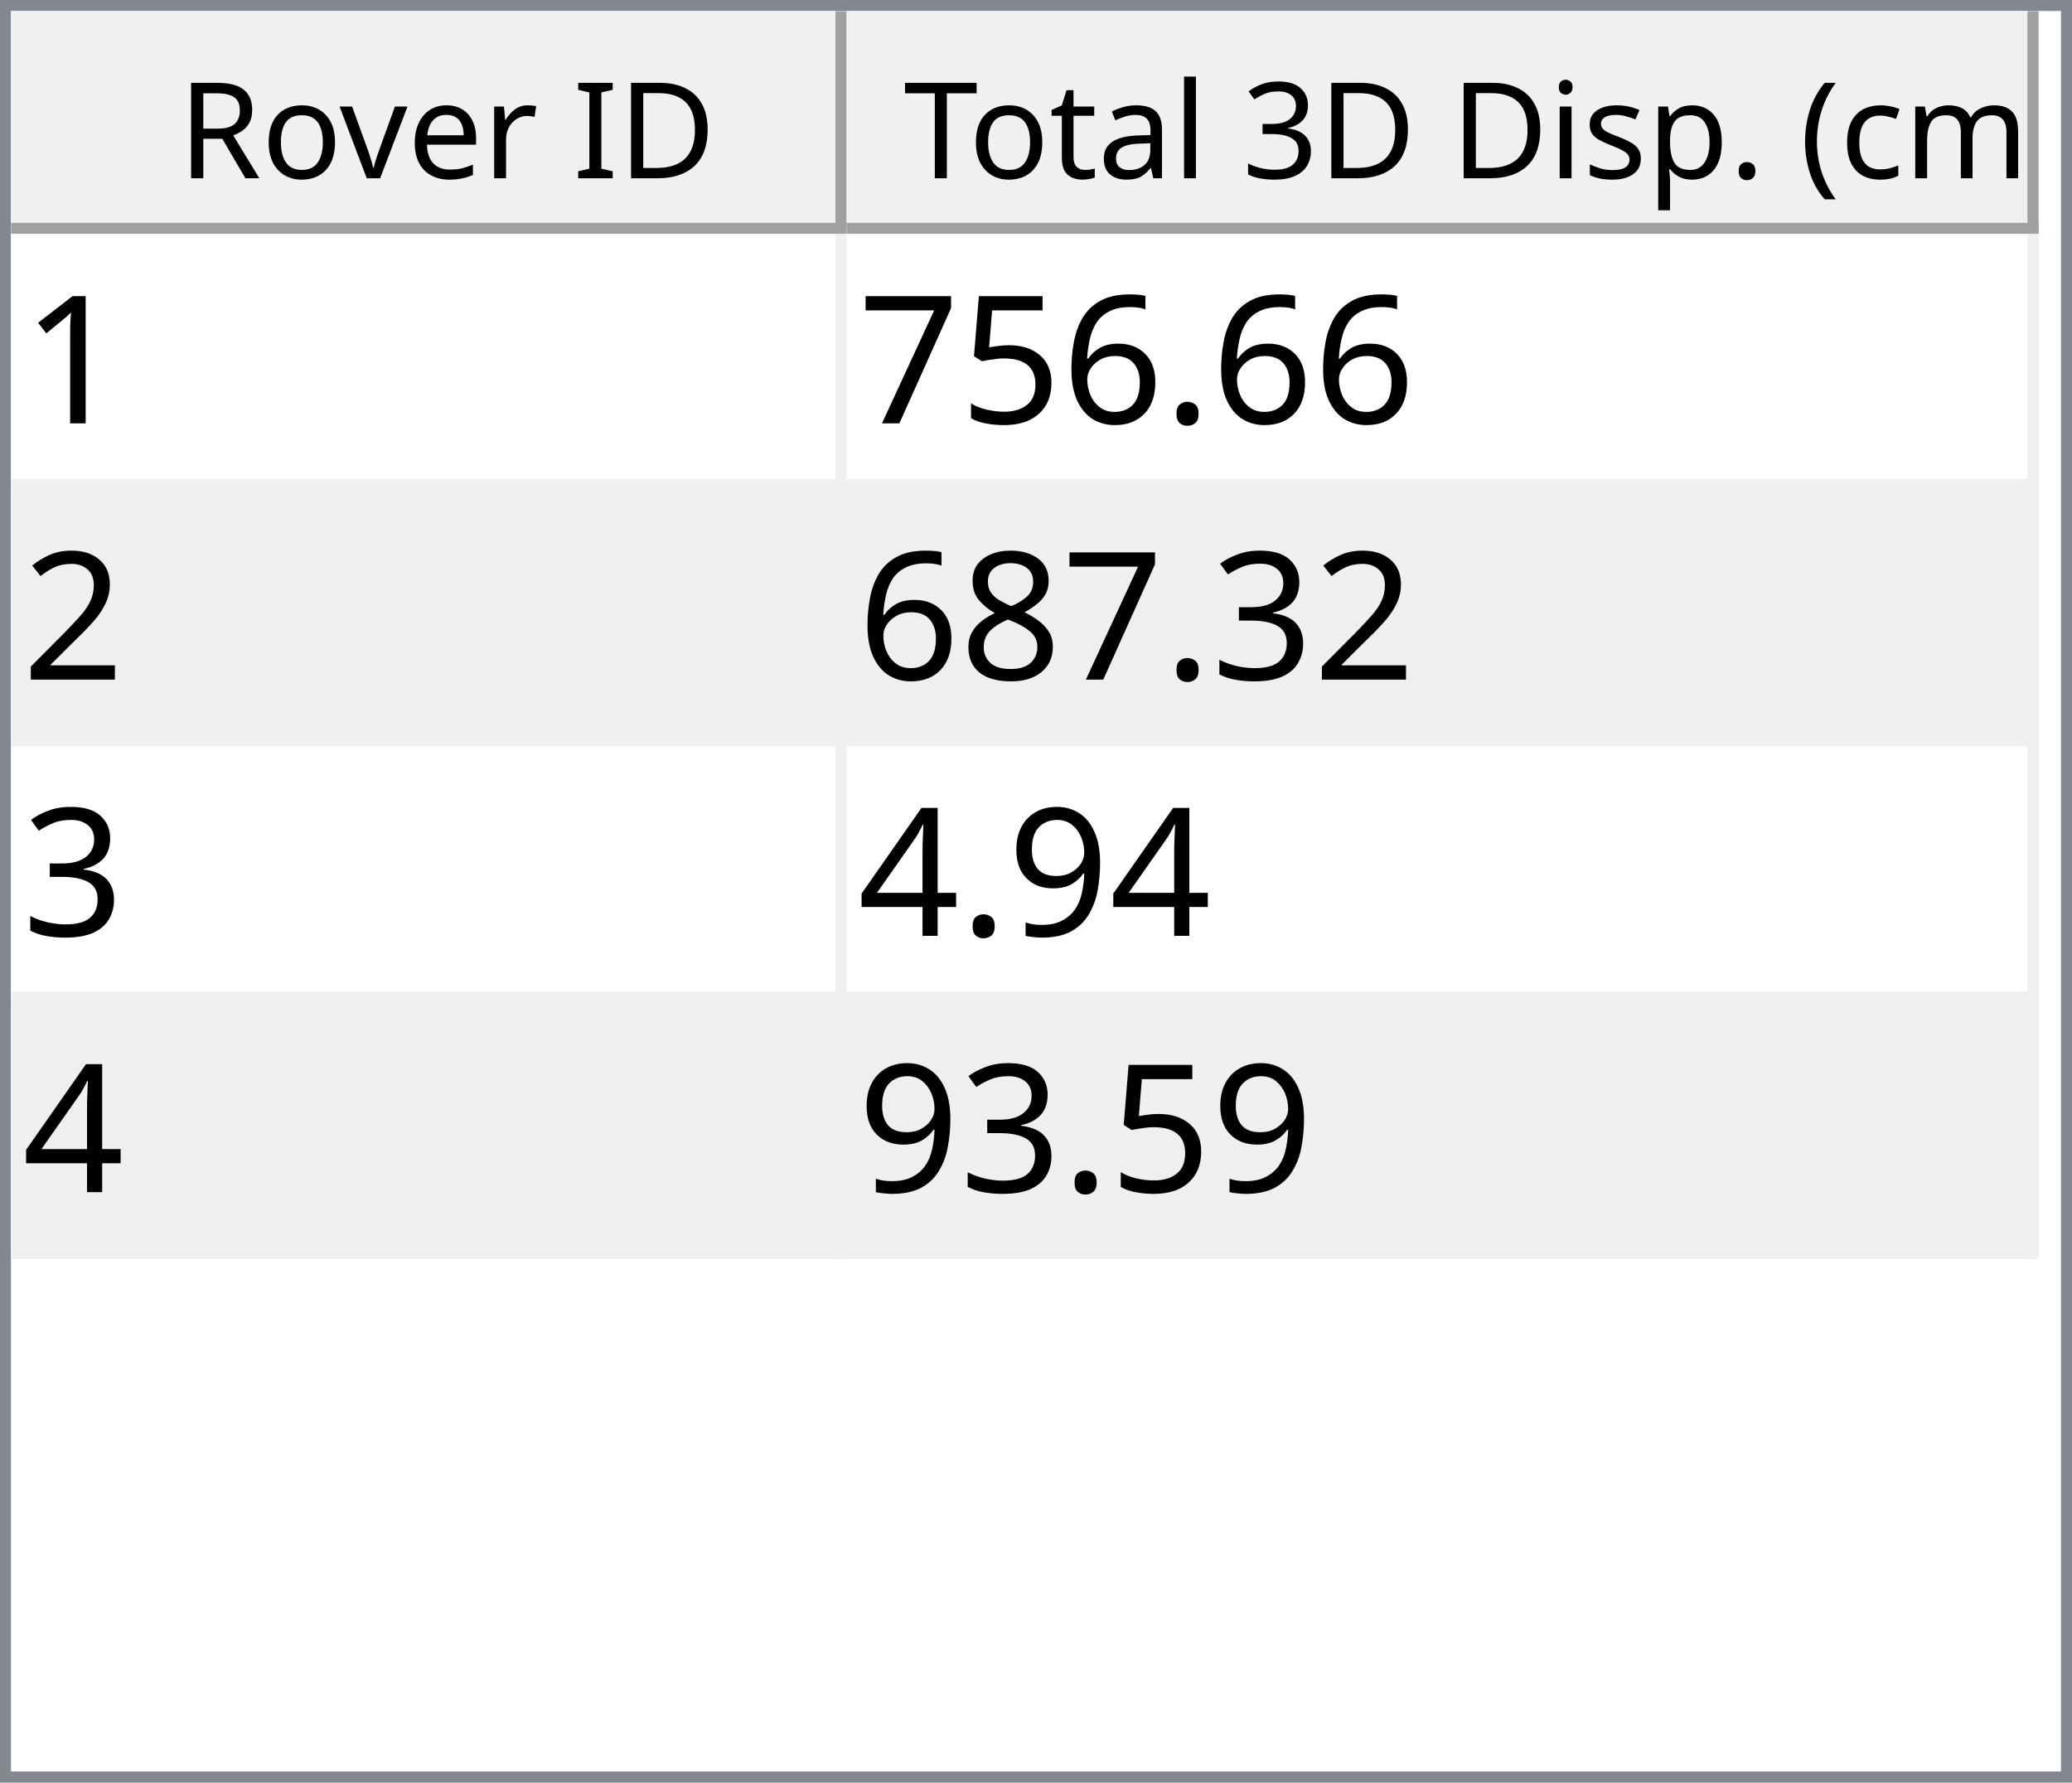
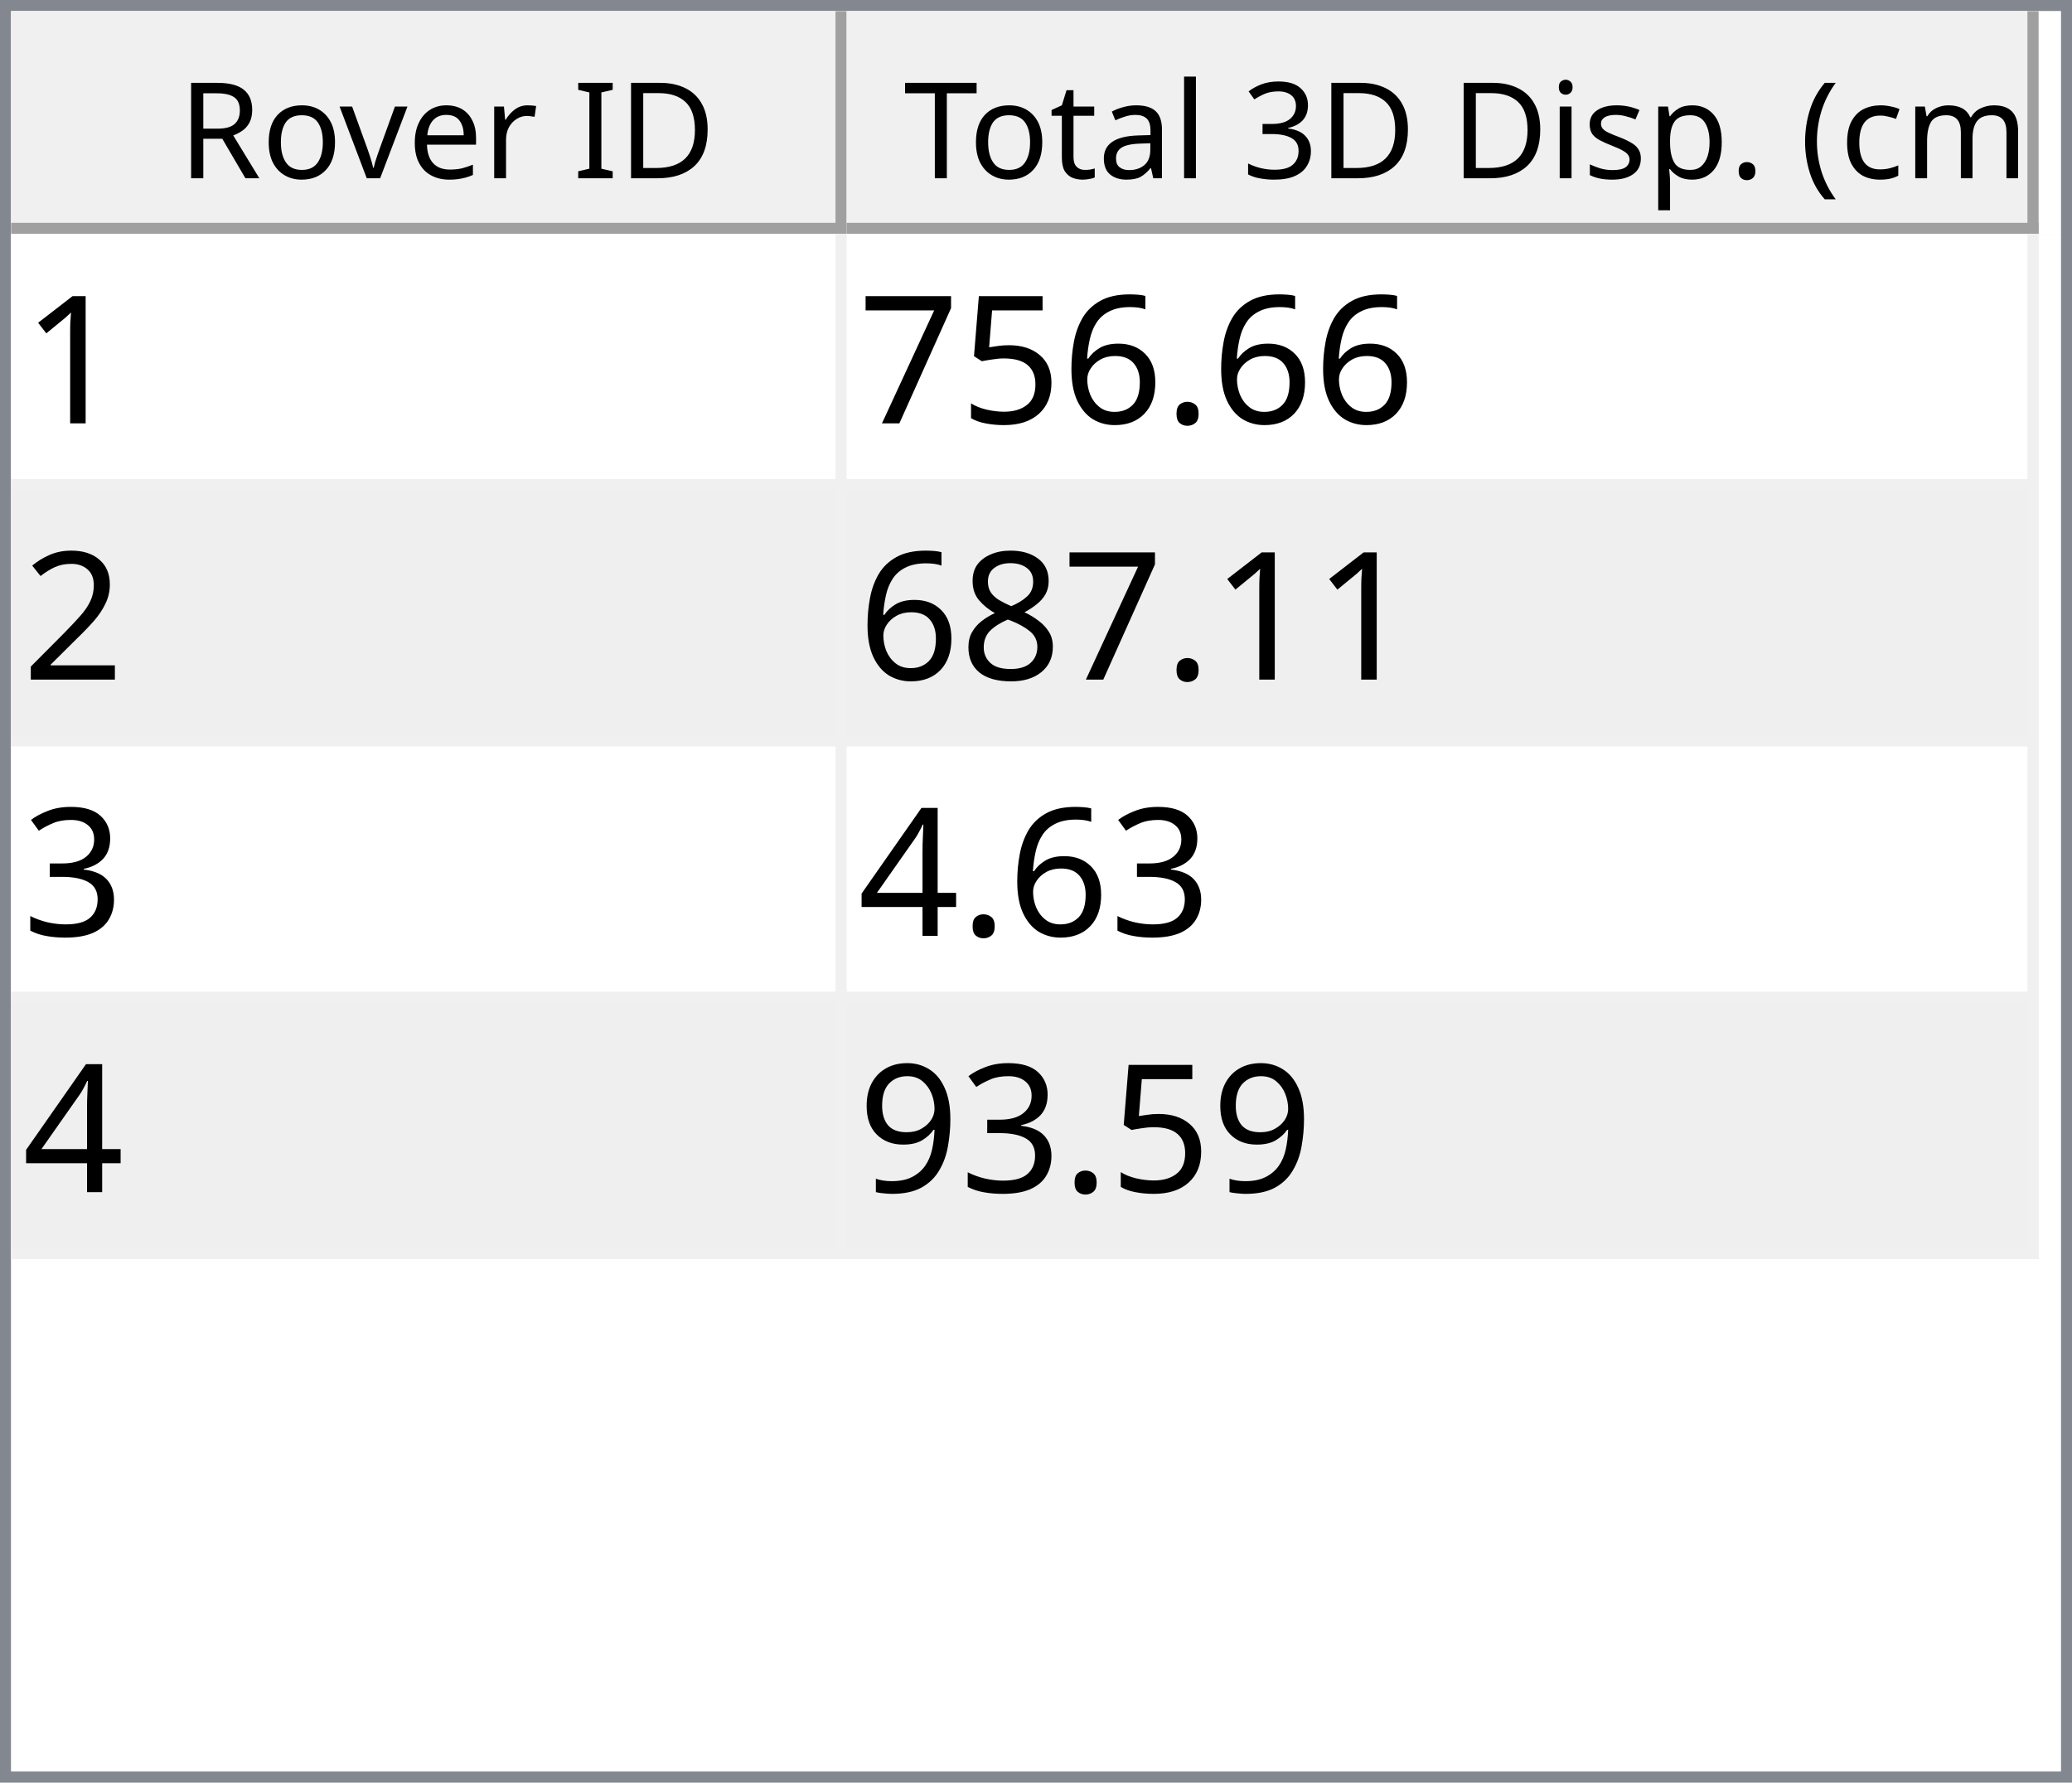
<svg xmlns="http://www.w3.org/2000/svg" style="fill-opacity:1; color-rendering:auto; color-interpolation:auto; text-rendering:auto; stroke:black; stroke-linecap:square; stroke-miterlimit:10; shape-rendering:auto; stroke-opacity:1; fill:black; stroke-dasharray:none; font-weight:normal; stroke-width:1; font-family:'Dialog'; font-style:normal; stroke-linejoin:miter; font-size:12px; stroke-dashoffset:0; image-rendering:auto;" width="186" height="160">
  <defs id="genericDefs" />
  <g>
    <defs id="defs1">
      <clipPath clipPathUnits="userSpaceOnUse" id="clipPath1">
        <path d="M0 0 L186 0 L186 160 L0 160 L0 0 Z" />
      </clipPath>
      <clipPath clipPathUnits="userSpaceOnUse" id="clipPath2">
        <path d="M0 0 L0 160 L186 160 L186 0 Z" />
      </clipPath>
      <clipPath clipPathUnits="userSpaceOnUse" id="clipPath3">
        <path d="M0 0 L0 20 L184 20 L184 0 Z" />
      </clipPath>
      <clipPath clipPathUnits="userSpaceOnUse" id="clipPath4">
        <path d="M0 0 L0 20 L75 20 L75 0 Z" />
      </clipPath>
      <clipPath clipPathUnits="userSpaceOnUse" id="clipPath5">
        <path d="M1 1 L1 19 L74 19 L74 1 Z" />
      </clipPath>
      <clipPath clipPathUnits="userSpaceOnUse" id="clipPath6">
        <path d="M0 0 L0 18 L73 18 L73 0 Z" />
      </clipPath>
      <clipPath clipPathUnits="userSpaceOnUse" id="clipPath7">
        <path d="M-0.5 -0.5 L-0.5 19.5 L74.5 19.5 L74.5 -0.5 Z" />
      </clipPath>
      <clipPath clipPathUnits="userSpaceOnUse" id="clipPath8">
        <path d="M0 0 L0 20 L107 20 L107 0 Z" />
      </clipPath>
      <clipPath clipPathUnits="userSpaceOnUse" id="clipPath9">
        <path d="M1 1 L1 19 L106 19 L106 1 Z" />
      </clipPath>
      <clipPath clipPathUnits="userSpaceOnUse" id="clipPath10">
        <path d="M0 0 L0 18 L105 18 L105 0 Z" />
      </clipPath>
      <clipPath clipPathUnits="userSpaceOnUse" id="clipPath11">
        <path d="M-0.5 -0.5 L-0.5 19.5 L106.5 19.5 L106.5 -0.5 Z" />
      </clipPath>
      <clipPath clipPathUnits="userSpaceOnUse" id="clipPath12">
        <path d="M0 0 L0 138 L184 138 L184 0 Z" />
      </clipPath>
      <clipPath clipPathUnits="userSpaceOnUse" id="clipPath13">
        <path d="M0 0 L0 92 L182 92 L182 0 Z" />
      </clipPath>
      <clipPath clipPathUnits="userSpaceOnUse" id="clipPath14">
        <path d="M-0.5 -0.5 L-0.5 91.5 L181.5 91.5 L181.5 -0.5 Z" />
      </clipPath>
      <clipPath clipPathUnits="userSpaceOnUse" id="clipPath15">
        <path d="M0 0 L0 22 L74 22 L74 0 Z" />
      </clipPath>
      <clipPath clipPathUnits="userSpaceOnUse" id="clipPath16">
        <path d="M0 0 L0 22 L106 22 L106 0 Z" />
      </clipPath>
      <font horiz-adv-x="64.551" id="font1">
        <font-face ascent="107.91" descent="25.098" units-per-em="100" style="font-style:normal; font-family:Segoe UI; font-weight:normal;" />
        <missing-glyph horiz-adv-x="64.551" d="M8.109 0 L8.109 68.266 L56.453 68.266 L56.453 0 L8.109 0 ZM15.328 7.234 L49.219 7.234 L49.219 61.031 L15.328 61.031 L15.328 7.234 Z" />
        <glyph unicode="D" horiz-adv-x="70.117" d="M9.188 0 L9.188 70.016 L28.516 70.016 Q65.531 70.016 65.531 35.891 Q65.531 19.672 55.25 9.836 Q44.969 0 27.734 0 L9.188 0 ZM17.391 62.594 L17.391 7.422 L27.828 7.422 Q41.609 7.422 49.273 14.797 Q56.938 22.172 56.938 35.688 Q56.938 62.594 28.328 62.594 L17.391 62.594 Z" />
        <glyph unicode="I" horiz-adv-x="26.611" d="M17.391 0 L9.188 0 L9.188 70.016 L17.391 70.016 L17.391 0 Z" />
        <glyph unicode=" " horiz-adv-x="27.393" d="" />
        <glyph unicode="r" horiz-adv-x="34.766" d="M34.188 41.891 Q32.078 43.5 28.125 43.5 Q23 43.5 19.555 38.672 Q16.109 33.844 16.109 25.484 L16.109 0 L8.109 0 L8.109 50 L16.109 50 L16.109 39.703 L16.312 39.703 Q18.016 44.969 21.531 47.922 Q25.047 50.875 29.391 50.875 Q32.516 50.875 34.188 50.203 L34.188 41.891 Z" />
        <glyph unicode="e" horiz-adv-x="52.295" d="M48.297 23 L12.984 23 Q13.188 14.656 17.484 10.109 Q21.781 5.562 29.297 5.562 Q37.75 5.562 44.828 11.141 L44.828 3.609 Q38.234 -1.172 27.391 -1.172 Q16.797 -1.172 10.742 5.641 Q4.688 12.453 4.688 24.812 Q4.688 36.469 11.305 43.82 Q17.922 51.172 27.734 51.172 Q37.547 51.172 42.922 44.828 Q48.297 38.484 48.297 27.203 L48.297 23 ZM40.094 29.781 Q40.047 36.719 36.75 40.578 Q33.453 44.438 27.594 44.438 Q21.922 44.438 17.969 40.383 Q14.016 36.328 13.094 29.781 L40.094 29.781 Z" />
        <glyph unicode="v" horiz-adv-x="47.9" d="M47.406 50 L27.484 0 L19.625 0 L0.688 50 L9.469 50 L22.172 13.672 Q23.578 9.672 23.922 6.688 L24.125 6.688 Q24.609 10.453 25.688 13.484 L38.969 50 L47.406 50 Z" />
        <glyph unicode="o" horiz-adv-x="58.594" d="M29 -1.172 Q17.922 -1.172 11.305 5.836 Q4.688 12.844 4.688 24.422 Q4.688 37.016 11.57 44.094 Q18.453 51.172 30.172 51.172 Q41.359 51.172 47.633 44.289 Q53.906 37.406 53.906 25.203 Q53.906 13.234 47.141 6.031 Q40.375 -1.172 29 -1.172 ZM29.594 44.438 Q21.875 44.438 17.383 39.188 Q12.891 33.938 12.891 24.703 Q12.891 15.828 17.43 10.695 Q21.969 5.562 29.594 5.562 Q37.359 5.562 41.531 10.594 Q45.703 15.625 45.703 24.906 Q45.703 34.281 41.531 39.359 Q37.359 44.438 29.594 44.438 Z" />
        <glyph unicode="R" horiz-adv-x="59.814" d="M59.375 0 L49.609 0 L37.891 19.625 Q36.281 22.359 34.766 24.289 Q33.25 26.219 31.664 27.438 Q30.078 28.656 28.25 29.219 Q26.422 29.781 24.125 29.781 L17.391 29.781 L17.391 0 L9.188 0 L9.188 70.016 L30.078 70.016 Q34.672 70.016 38.555 68.867 Q42.438 67.719 45.289 65.375 Q48.141 63.031 49.758 59.547 Q51.375 56.062 51.375 51.375 Q51.375 47.703 50.273 44.656 Q49.172 41.609 47.148 39.211 Q45.125 36.812 42.266 35.133 Q39.406 33.453 35.844 32.516 L35.844 32.328 Q37.594 31.547 38.891 30.547 Q40.188 29.547 41.359 28.18 Q42.531 26.812 43.68 25.078 Q44.828 23.344 46.234 21.047 L59.375 0 ZM17.391 62.594 L17.391 37.203 L28.516 37.203 Q31.594 37.203 34.203 38.133 Q36.812 39.062 38.719 40.797 Q40.625 42.531 41.703 45.047 Q42.781 47.562 42.781 50.688 Q42.781 56.297 39.141 59.445 Q35.5 62.594 28.609 62.594 L17.391 62.594 Z" />
        <glyph unicode=")" horiz-adv-x="30.176" d="M8.297 -15.922 L1.172 -15.922 Q16.406 2.344 16.406 26.812 Q16.406 51.469 1.078 70.016 L8.297 70.016 Q23.531 52.156 23.531 26.703 Q23.531 1.375 8.297 -15.922 Z" />
        <glyph unicode="m" horiz-adv-x="86.133" d="M79.109 0 L71.094 0 L71.094 28.719 Q71.094 37.016 68.531 40.727 Q65.969 44.438 59.906 44.438 Q54.781 44.438 51.195 39.75 Q47.609 35.062 47.609 28.516 L47.609 0 L39.594 0 L39.594 29.688 Q39.594 44.438 28.219 44.438 Q22.953 44.438 19.531 40.016 Q16.109 35.594 16.109 28.516 L16.109 0 L8.109 0 L8.109 50 L16.109 50 L16.109 42.094 L16.312 42.094 Q21.625 51.172 31.844 51.172 Q36.969 51.172 40.773 48.312 Q44.578 45.453 46 40.828 Q51.562 51.172 62.594 51.172 Q79.109 51.172 79.109 30.812 L79.109 0 Z" />
        <glyph unicode="c" horiz-adv-x="46.191" d="M42.188 2.297 Q36.422 -1.172 28.516 -1.172 Q17.828 -1.172 11.258 5.789 Q4.688 12.75 4.688 23.828 Q4.688 36.188 11.766 43.68 Q18.844 51.172 30.672 51.172 Q37.25 51.172 42.281 48.734 L42.281 40.531 Q36.719 44.438 30.375 44.438 Q22.703 44.438 17.797 38.945 Q12.891 33.453 12.891 24.516 Q12.891 15.719 17.508 10.641 Q22.125 5.562 29.891 5.562 Q36.422 5.562 42.188 9.906 L42.188 2.297 Z" />
        <glyph unicode="(" horiz-adv-x="30.176" d="M29.109 -15.922 L21.969 -15.922 Q6.844 1.375 6.844 26.703 Q6.844 52.156 21.969 70.016 L29.203 70.016 Q13.875 51.469 13.875 26.812 Q13.875 2.344 29.109 -15.922 Z" />
        <glyph unicode="." horiz-adv-x="21.68" d="M10.891 -1.078 Q8.641 -1.078 7.055 0.539 Q5.469 2.156 5.469 4.391 Q5.469 6.641 7.055 8.273 Q8.641 9.906 10.891 9.906 Q13.188 9.906 14.797 8.273 Q16.406 6.641 16.406 4.391 Q16.406 2.156 14.797 0.539 Q13.188 -1.078 10.891 -1.078 Z" />
        <glyph unicode="p" horiz-adv-x="58.789" d="M16.312 7.234 L16.109 7.234 L16.109 -23 L8.109 -23 L8.109 50 L16.109 50 L16.109 41.219 L16.312 41.219 Q22.219 51.172 33.594 51.172 Q43.266 51.172 48.688 44.461 Q54.109 37.75 54.109 26.469 Q54.109 13.922 48 6.375 Q41.891 -1.172 31.297 -1.172 Q21.578 -1.172 16.312 7.234 ZM16.109 27.391 L16.109 20.406 Q16.109 14.203 20.141 9.883 Q24.172 5.562 30.375 5.562 Q37.641 5.562 41.773 11.133 Q45.906 16.703 45.906 26.609 Q45.906 34.969 42.047 39.703 Q38.188 44.438 31.594 44.438 Q24.609 44.438 20.359 39.578 Q16.109 34.719 16.109 27.391 Z" />
        <glyph unicode="s" horiz-adv-x="42.432" d="M5.078 1.812 L5.078 10.406 Q11.625 5.562 19.484 5.562 Q30.031 5.562 30.031 12.594 Q30.031 14.594 29.125 15.992 Q28.219 17.391 26.68 18.461 Q25.141 19.531 23.07 20.383 Q21 21.234 18.609 22.172 Q15.281 23.484 12.766 24.828 Q10.25 26.172 8.57 27.859 Q6.891 29.547 6.031 31.695 Q5.172 33.844 5.172 36.719 Q5.172 40.234 6.789 42.945 Q8.406 45.656 11.086 47.484 Q13.766 49.312 17.211 50.242 Q20.656 51.172 24.312 51.172 Q30.812 51.172 35.938 48.922 L35.938 40.828 Q30.422 44.438 23.25 44.438 Q21 44.438 19.195 43.922 Q17.391 43.406 16.094 42.477 Q14.797 41.547 14.086 40.258 Q13.375 38.969 13.375 37.406 Q13.375 35.453 14.086 34.133 Q14.797 32.812 16.164 31.789 Q17.531 30.766 19.484 29.938 Q21.438 29.109 23.922 28.125 Q27.25 26.859 29.883 25.516 Q32.516 24.172 34.375 22.484 Q36.234 20.797 37.234 18.602 Q38.234 16.406 38.234 13.375 Q38.234 9.672 36.602 6.938 Q34.969 4.203 32.234 2.398 Q29.5 0.594 25.93 -0.289 Q22.359 -1.172 18.453 -1.172 Q10.75 -1.172 5.078 1.812 Z" />
        <glyph unicode="i" horiz-adv-x="24.219" d="M12.203 62.703 Q10.062 62.703 8.547 64.164 Q7.031 65.625 7.031 67.875 Q7.031 70.125 8.547 71.609 Q10.062 73.094 12.203 73.094 Q14.406 73.094 15.945 71.609 Q17.484 70.125 17.484 67.875 Q17.484 65.719 15.945 64.211 Q14.406 62.703 12.203 62.703 ZM16.109 0 L8.109 0 L8.109 50 L16.109 50 L16.109 0 Z" />
        <glyph unicode="3" horiz-adv-x="53.906" d="M46.531 19.828 Q46.531 15.094 44.75 11.211 Q42.969 7.328 39.719 4.57 Q36.469 1.812 31.93 0.297 Q27.391 -1.219 21.922 -1.219 Q11.922 -1.219 6 2.594 L6 11.188 Q13.094 5.609 22.219 5.609 Q25.875 5.609 28.828 6.539 Q31.781 7.469 33.906 9.227 Q36.031 10.984 37.18 13.477 Q38.328 15.969 38.328 19.094 Q38.328 32.812 18.797 32.812 L12.984 32.812 L12.984 39.594 L18.5 39.594 Q35.797 39.594 35.797 52.484 Q35.797 64.406 22.609 64.406 Q15.188 64.406 8.688 59.422 L8.688 67.188 Q15.375 71.188 24.609 71.188 Q29 71.188 32.57 69.969 Q36.141 68.75 38.68 66.555 Q41.219 64.359 42.609 61.281 Q44 58.203 44 54.5 Q44 40.672 30.031 36.719 L30.031 36.531 Q33.594 36.141 36.625 34.797 Q39.656 33.453 41.852 31.305 Q44.047 29.156 45.289 26.25 Q46.531 23.344 46.531 19.828 Z" />
        <glyph unicode="l" horiz-adv-x="24.219" d="M16.109 0 L8.109 0 L8.109 74.031 L16.109 74.031 L16.109 0 Z" />
        <glyph unicode="a" horiz-adv-x="50.879" d="M43.891 0 L35.891 0 L35.891 7.812 L35.688 7.812 Q30.469 -1.172 20.312 -1.172 Q12.844 -1.172 8.617 2.781 Q4.391 6.734 4.391 13.281 Q4.391 27.297 20.906 29.594 L35.891 31.688 Q35.891 44.438 25.594 44.438 Q16.547 44.438 9.281 38.281 L9.281 46.484 Q16.656 51.172 26.266 51.172 Q43.891 51.172 43.891 32.516 L43.891 0 ZM35.891 25.297 L23.828 23.641 Q18.266 22.859 15.43 20.875 Q12.594 18.891 12.594 13.875 Q12.594 10.203 15.211 7.883 Q17.828 5.562 22.172 5.562 Q28.125 5.562 32.008 9.742 Q35.891 13.922 35.891 20.312 L35.891 25.297 Z" />
        <glyph unicode="t" horiz-adv-x="33.887" d="M31.297 0.484 Q28.469 -1.078 23.828 -1.078 Q10.688 -1.078 10.688 13.578 L10.688 43.172 L2.094 43.172 L2.094 50 L10.688 50 L10.688 62.203 L18.703 64.797 L18.703 50 L31.297 50 L31.297 43.172 L18.703 43.172 L18.703 14.984 Q18.703 9.969 20.414 7.82 Q22.125 5.672 26.078 5.672 Q29.109 5.672 31.297 7.328 L31.297 0.484 Z" />
        <glyph unicode="T" horiz-adv-x="52.393" d="M50.594 62.594 L30.375 62.594 L30.375 0 L22.172 0 L22.172 62.594 L2 62.594 L2 70.016 L50.594 70.016 L50.594 62.594 Z" />
      </font>
      <font horiz-adv-x="75.0" id="font2">
        <font-face ascent="100.537" descent="21.973" units-per-em="100" style="font-style:normal; font-family:sans-serif; font-weight:normal;" />
        <missing-glyph horiz-adv-x="75.0" d="M12.5 0 L12.5 62.5 L62.5 62.5 L62.5 0 L12.5 0 ZM14.062 1.562 L60.938 1.562 L60.938 60.938 L14.062 60.938 L14.062 1.562 Z" />
        <glyph unicode="1" horiz-adv-x="55.615" d="M37.25 0 L28.469 0 L28.469 56 Q25.297 52.984 20.141 49.953 Q14.984 46.922 10.891 45.406 L10.891 53.906 Q18.266 57.375 23.781 62.305 Q29.297 67.234 31.594 71.875 L37.25 71.875 L37.25 0 Z" />
        <glyph unicode="." horiz-adv-x="27.783" d="M9.078 0 L9.078 10.016 L19.094 10.016 L19.094 0 L9.078 0 Z" />
        <glyph unicode="6" horiz-adv-x="55.615" d="M49.75 54.047 L41.016 53.375 Q39.844 58.547 37.703 60.891 Q34.125 64.656 28.906 64.656 Q24.703 64.656 21.531 62.312 Q17.391 59.281 14.992 53.469 Q12.594 47.656 12.5 36.922 Q15.672 41.75 20.266 44.094 Q24.859 46.438 29.891 46.438 Q38.672 46.438 44.852 39.969 Q51.031 33.5 51.031 23.25 Q51.031 16.5 48.125 10.719 Q45.219 4.938 40.141 1.859 Q35.062 -1.219 28.609 -1.219 Q17.625 -1.219 10.695 6.859 Q3.766 14.938 3.766 33.5 Q3.766 54.25 11.422 63.672 Q18.109 71.875 29.438 71.875 Q37.891 71.875 43.289 67.141 Q48.688 62.406 49.75 54.047 ZM13.875 23.188 Q13.875 18.656 15.797 14.508 Q17.719 10.359 21.188 8.18 Q24.656 6 28.469 6 Q34.031 6 38.039 10.492 Q42.047 14.984 42.047 22.703 Q42.047 30.125 38.086 34.398 Q34.125 38.672 28.125 38.672 Q22.172 38.672 18.023 34.398 Q13.875 30.125 13.875 23.188 Z" />
        <glyph unicode="5" horiz-adv-x="55.615" d="M4.156 18.75 L13.375 19.531 Q14.406 12.797 18.141 9.398 Q21.875 6 27.156 6 Q33.5 6 37.891 10.789 Q42.281 15.578 42.281 23.484 Q42.281 31 38.062 35.352 Q33.844 39.703 27 39.703 Q22.75 39.703 19.336 37.773 Q15.922 35.844 13.969 32.766 L5.719 33.844 L12.641 70.609 L48.25 70.609 L48.25 62.203 L19.672 62.203 L15.828 42.969 Q22.266 47.469 29.344 47.469 Q38.719 47.469 45.164 40.969 Q51.609 34.469 51.609 24.266 Q51.609 14.547 45.953 7.469 Q39.062 -1.219 27.156 -1.219 Q17.391 -1.219 11.211 4.25 Q5.031 9.719 4.156 18.75 Z" />
        <glyph unicode="7" horiz-adv-x="55.615" d="M4.734 62.203 L4.734 70.656 L51.078 70.656 L51.078 63.812 Q44.234 56.547 37.523 44.484 Q30.812 32.422 27.156 19.672 Q24.516 10.688 23.781 0 L14.75 0 Q14.891 8.453 18.062 20.414 Q21.234 32.375 27.172 43.484 Q33.109 54.594 39.797 62.203 L4.734 62.203 Z" />
        <glyph unicode="2" horiz-adv-x="55.615" d="M50.344 8.453 L50.344 0 L3.031 0 Q2.938 3.172 4.047 6.109 Q5.859 10.938 9.836 15.625 Q13.812 20.312 21.344 26.469 Q33.016 36.031 37.117 41.625 Q41.219 47.219 41.219 52.203 Q41.219 57.422 37.477 61.008 Q33.734 64.594 27.734 64.594 Q21.391 64.594 17.578 60.789 Q13.766 56.984 13.719 50.25 L4.688 51.172 Q5.609 61.281 11.664 66.578 Q17.719 71.875 27.938 71.875 Q38.234 71.875 44.242 66.164 Q50.25 60.453 50.25 52 Q50.25 47.703 48.492 43.555 Q46.734 39.406 42.656 34.812 Q38.578 30.219 29.109 22.219 Q21.188 15.578 18.945 13.211 Q16.703 10.844 15.234 8.453 L50.344 8.453 Z" />
+         <glyph unicode="8" horiz-adv-x="55.615" d="M17.672 38.812 Q12.203 40.828 9.57 44.539 Q6.938 48.25 6.938 53.422 Q6.938 61.234 12.555 66.555 Q18.172 71.875 27.484 71.875 Q36.859 71.875 42.578 66.43 Q48.297 60.984 48.297 53.172 Q48.297 48.188 45.68 44.508 Q43.062 40.828 37.75 38.812 Q44.344 36.672 47.781 31.883 Q51.219 27.094 51.219 20.453 Q51.219 11.281 44.727 5.031 Q38.234 -1.219 27.641 -1.219 Q17.047 -1.219 10.547 5.055 Q4.047 11.328 4.047 20.703 Q4.047 27.688 7.594 32.398 Q11.141 37.109 17.672 38.812 ZM15.922 53.719 Q15.922 48.641 19.195 45.414 Q22.469 42.188 27.688 42.188 Q32.766 42.188 36.016 45.383 Q39.266 48.578 39.266 53.219 Q39.266 58.062 35.914 61.359 Q32.562 64.656 27.594 64.656 Q22.562 64.656 19.242 61.43 Q15.922 58.203 15.922 53.719 ZM13.094 20.656 Q13.094 16.891 14.875 13.375 Q16.656 9.859 20.172 7.93 Q23.688 6 27.734 6 Q34.031 6 38.133 10.055 Q42.234 14.109 42.234 20.359 Q42.234 26.703 38.016 30.859 Q33.797 35.016 27.438 35.016 Q21.234 35.016 17.164 30.914 Q13.094 26.812 13.094 20.656 Z" />
        <glyph unicode="3" horiz-adv-x="55.615" d="M4.203 18.891 L12.984 20.062 Q14.5 12.594 18.141 9.297 Q21.781 6 27 6 Q33.203 6 37.477 10.297 Q41.75 14.594 41.75 20.953 Q41.75 27 37.797 30.93 Q33.844 34.859 27.734 34.859 Q25.25 34.859 21.531 33.891 L22.516 41.609 Q23.391 41.5 23.922 41.5 Q29.547 41.5 34.039 44.43 Q38.531 47.359 38.531 53.469 Q38.531 58.297 35.258 61.477 Q31.984 64.656 26.812 64.656 Q21.688 64.656 18.266 61.43 Q14.844 58.203 13.875 51.766 L5.078 53.328 Q6.688 62.156 12.398 67.016 Q18.109 71.875 26.609 71.875 Q32.469 71.875 37.398 69.359 Q42.328 66.844 44.945 62.5 Q47.562 58.156 47.562 53.266 Q47.562 48.641 45.07 44.828 Q42.578 41.016 37.703 38.766 Q44.047 37.312 47.562 32.695 Q51.078 28.078 51.078 21.141 Q51.078 11.766 44.242 5.25 Q37.406 -1.266 26.953 -1.266 Q17.531 -1.266 11.305 4.352 Q5.078 9.969 4.203 18.891 Z" />
-         <glyph unicode="8" horiz-adv-x="55.615" d="M17.672 38.812 Q12.203 40.828 9.57 44.539 Q6.938 48.25 6.938 53.422 Q6.938 61.234 12.555 66.555 Q18.172 71.875 27.484 71.875 Q36.859 71.875 42.578 66.43 Q48.297 60.984 48.297 53.172 Q48.297 48.188 45.68 44.508 Q43.062 40.828 37.75 38.812 Q44.344 36.672 47.781 31.883 Q51.219 27.094 51.219 20.453 Q51.219 11.281 44.727 5.031 Q38.234 -1.219 27.641 -1.219 Q17.047 -1.219 10.547 5.055 Q4.047 11.328 4.047 20.703 Q4.047 27.688 7.594 32.398 Q11.141 37.109 17.672 38.812 ZM15.922 53.719 Q15.922 48.641 19.195 45.414 Q22.469 42.188 27.688 42.188 Q32.766 42.188 36.016 45.383 Q39.266 48.578 39.266 53.219 Q39.266 58.062 35.914 61.359 Q32.562 64.656 27.594 64.656 Q22.562 64.656 19.242 61.43 Q15.922 58.203 15.922 53.719 ZM13.094 20.656 Q13.094 16.891 14.875 13.375 Q16.656 9.859 20.172 7.93 Q23.688 6 27.734 6 Q34.031 6 38.133 10.055 Q42.234 14.109 42.234 20.359 Q42.234 26.703 38.016 30.859 Q33.797 35.016 27.438 35.016 Q21.234 35.016 17.164 30.914 Q13.094 26.812 13.094 20.656 Z" />
+         <glyph unicode="4" horiz-adv-x="55.615" d="M32.328 0 L32.328 17.141 L1.266 17.141 L1.266 25.203 L33.938 71.578 L41.109 71.578 L41.109 25.203 L50.781 25.203 L50.781 17.141 L41.109 17.141 L41.109 0 L32.328 0 ZM32.328 25.203 L32.328 57.469 L9.906 25.203 L32.328 25.203 Z" />
        <glyph unicode="9" horiz-adv-x="55.615" d="M5.469 16.547 L13.922 17.328 Q14.984 11.375 18.016 8.688 Q21.047 6 25.781 6 Q29.828 6 32.883 7.859 Q35.938 9.719 37.891 12.82 Q39.844 15.922 41.164 21.195 Q42.484 26.469 42.484 31.938 Q42.484 32.516 42.438 33.688 Q39.797 29.5 35.234 26.883 Q30.672 24.266 25.344 24.266 Q16.453 24.266 10.305 30.711 Q4.156 37.156 4.156 47.703 Q4.156 58.594 10.578 65.234 Q17 71.875 26.656 71.875 Q33.641 71.875 39.43 68.117 Q45.219 64.359 48.219 57.398 Q51.219 50.438 51.219 37.25 Q51.219 23.531 48.242 15.406 Q45.266 7.281 39.383 3.031 Q33.5 -1.219 25.594 -1.219 Q17.188 -1.219 11.867 3.445 Q6.547 8.109 5.469 16.547 ZM41.453 48.141 Q41.453 55.719 37.43 60.156 Q33.406 64.594 27.734 64.594 Q21.875 64.594 17.531 59.812 Q13.188 55.031 13.188 47.406 Q13.188 40.578 17.312 36.305 Q21.438 32.031 27.484 32.031 Q33.594 32.031 37.523 36.305 Q41.453 40.578 41.453 48.141 Z" />
-         <glyph unicode="4" horiz-adv-x="55.615" d="M32.328 0 L32.328 17.141 L1.266 17.141 L1.266 25.203 L33.938 71.578 L41.109 71.578 L41.109 25.203 L50.781 25.203 L50.781 17.141 L41.109 17.141 L41.109 0 L32.328 0 ZM32.328 25.203 L32.328 57.469 L9.906 25.203 L32.328 25.203 Z" />
      </font>
    </defs>
    <g style="fill:white; stroke:white;">
      <rect x="0" y="0" width="186" style="clip-path:url(#clipPath1); stroke:none;" height="160" />
    </g>
    <g style="fill:white; text-rendering:optimizeSpeed; color-rendering:optimizeSpeed; image-rendering:optimizeSpeed; shape-rendering:crispEdges; stroke:white; color-interpolation:sRGB;">
      <rect x="0" width="186" height="160" y="0" style="stroke:none;" />
      <path style="stroke:none;" d="M0 160 L186 160 L186 0 L0 0 Z" />
    </g>
    <g style="fill:rgb(240,240,240); font-family:'Segoe UI'; stroke:rgb(240,240,240);">
      <rect x="0" y="0" width="186" style="clip-path:url(#clipPath2); stroke:none;" height="160" />
    </g>
    <g style="fill:rgb(130,135,144); font-family:'Segoe UI'; stroke:rgb(130,135,144);">
      <path d="M0 0 L186 0 L186 160 L0 160 L0 0 ZM1 1 L185 1 L185 159 L1 159 L1 1 Z" style="fill-rule:evenodd; clip-path:url(#clipPath2); stroke:none;" />
    </g>
    <g style="fill:white; font-family:'Segoe UI'; stroke:white;" transform="translate(1,1)">
      <rect x="0" y="0" width="184" style="clip-path:url(#clipPath3); stroke:none;" height="20" />
    </g>
    <g style="fill:rgb(240,240,240); font-family:'Segoe UI'; stroke:rgb(240,240,240);" transform="translate(1,1)">
      <rect x="0" y="0" width="75" style="clip-path:url(#clipPath4); stroke:none;" height="20" />
    </g>
    <g style="font-family:'Segoe UI';" transform="translate(2,2)">
      <text x="14" xml:space="preserve" y="14" style="clip-path:url(#clipPath6); stroke:none;">Rover ID</text>
    </g>
    <g style="fill:rgb(160,160,160); font-family:'Segoe UI'; stroke:rgb(160,160,160); stroke-linejoin:bevel;" transform="translate(1.5,1.5)">
      <line x1="74" x2="74" y1="0" style="fill:none; clip-path:url(#clipPath7);" y2="19" />
    </g>
    <g style="fill:rgb(160,160,160); font-family:'Segoe UI'; stroke:rgb(160,160,160); stroke-linejoin:bevel;" transform="matrix(1,0,0,1,1,1) translate(0.5,0.5)">
      <line x1="0" x2="74" y1="19" style="fill:none; clip-path:url(#clipPath7);" y2="19" />
    </g>
    <g style="fill:rgb(240,240,240); font-family:'Segoe UI'; stroke:rgb(240,240,240);" transform="translate(76,1)">
      <rect x="0" y="0" width="107" style="clip-path:url(#clipPath8); stroke:none;" height="20" />
    </g>
    <g style="font-family:'Segoe UI';" transform="translate(77,2)">
      <text x="1" xml:space="preserve" y="14" style="clip-path:url(#clipPath10); stroke:none;"> Total 3D Disp. (cm)</text>
    </g>
    <g style="fill:rgb(160,160,160); font-family:'Segoe UI'; stroke:rgb(160,160,160); stroke-linejoin:bevel;" transform="translate(76.5,1.5)">
      <line x1="106" x2="106" y1="0" style="fill:none; clip-path:url(#clipPath11);" y2="19" />
    </g>
    <g style="fill:rgb(160,160,160); font-family:'Segoe UI'; stroke:rgb(160,160,160); stroke-linejoin:bevel;" transform="matrix(1,0,0,1,76,1) translate(0.5,0.5)">
      <line x1="0" x2="106" y1="19" style="fill:none; clip-path:url(#clipPath11);" y2="19" />
    </g>
    <g style="fill:white; font-family:'Segoe UI'; stroke:white;" transform="translate(1,21)">
      <rect x="0" y="0" width="184" style="clip-path:url(#clipPath12); stroke:none;" height="138" />
    </g>
    <g style="fill:rgb(240,240,240); font-size:16px; font-family:sans-serif; stroke:rgb(240,240,240);" transform="translate(1,21)">
      <rect x="0" y="0" width="182" style="clip-path:url(#clipPath13); stroke:none;" height="92" />
      <line transform="translate(0.5,0.5)" x1="0" x2="181" y1="22" style="clip-path:url(#clipPath14); fill:none; stroke-linejoin:bevel;" y2="22" />
    </g>
    <g transform="matrix(1,0,0,1,1,21) translate(0.5,0.5)" style="fill:rgb(240,240,240); font-size:16px; font-family:sans-serif; stroke:rgb(240,240,240); stroke-linejoin:bevel;">
      <line x1="0" x2="181" y1="45" style="fill:none; clip-path:url(#clipPath14);" y2="45" />
    </g>
    <g transform="matrix(1,0,0,1,1,21) translate(0.5,0.5)" style="fill:rgb(240,240,240); font-size:16px; font-family:sans-serif; stroke:rgb(240,240,240); stroke-linejoin:bevel;">
      <line x1="0" x2="181" y1="68" style="fill:none; clip-path:url(#clipPath14);" y2="68" />
    </g>
    <g transform="matrix(1,0,0,1,1,21) translate(0.5,0.5)" style="fill:rgb(240,240,240); font-size:16px; font-family:sans-serif; stroke:rgb(240,240,240); stroke-linejoin:bevel;">
      <line x1="0" x2="181" y1="91" style="fill:none; clip-path:url(#clipPath14);" y2="91" />
    </g>
    <g transform="matrix(1,0,0,1,1,21) translate(0.5,0.5)" style="fill:rgb(240,240,240); font-size:16px; font-family:sans-serif; stroke:rgb(240,240,240); stroke-linejoin:bevel;">
      <line x1="74" x2="74" y1="0" style="fill:none; clip-path:url(#clipPath14);" y2="91" />
    </g>
    <g transform="matrix(1,0,0,1,1,21) translate(0.5,0.5)" style="fill:rgb(240,240,240); font-size:16px; font-family:sans-serif; stroke:rgb(240,240,240); stroke-linejoin:bevel;">
      <line x1="181" x2="181" y1="0" style="fill:none; clip-path:url(#clipPath14);" y2="91" />
    </g>
    <g style="fill:white; font-size:16px; font-family:sans-serif; stroke:white;" transform="matrix(1,0,0,1,1,21)">
      <rect x="0" y="0" width="74" style="clip-path:url(#clipPath15); stroke:none;" height="22" />
      <text x="1" y="17" style="fill:black; clip-path:url(#clipPath15); stroke:none;" xml:space="preserve">1</text>
    </g>
    <g style="fill:white; font-size:16px; font-family:sans-serif; stroke:white;" transform="matrix(1,0,0,1,1,21) translate(75,0)">
      <rect x="0" y="0" width="106" style="clip-path:url(#clipPath16); stroke:none;" height="22" />
      <text x="1" y="17" style="fill:black; clip-path:url(#clipPath16); stroke:none;" xml:space="preserve">756.66</text>
    </g>
    <g style="fill:rgb(239,239,239); font-size:16px; font-family:sans-serif; stroke:rgb(239,239,239);" transform="matrix(1,0,0,1,1,21) translate(0,23)">
      <rect x="0" y="0" width="74" style="clip-path:url(#clipPath15); stroke:none;" height="22" />
      <text x="1" y="17" style="fill:black; clip-path:url(#clipPath15); stroke:none;" xml:space="preserve">2</text>
    </g>
    <g style="fill:rgb(239,239,239); font-size:16px; font-family:sans-serif; stroke:rgb(239,239,239);" transform="matrix(1,0,0,1,1,21) translate(75,23)">
      <rect x="0" y="0" width="106" style="clip-path:url(#clipPath16); stroke:none;" height="22" />
-       <text x="1" y="17" style="fill:black; clip-path:url(#clipPath16); stroke:none;" xml:space="preserve">687.32</text>
+       <text x="1" y="17" style="fill:black; clip-path:url(#clipPath16); stroke:none;" xml:space="preserve">687.11</text>
    </g>
    <g style="fill:white; font-size:16px; font-family:sans-serif; stroke:white;" transform="matrix(1,0,0,1,1,21) translate(0,46)">
      <rect x="0" y="0" width="74" style="clip-path:url(#clipPath15); stroke:none;" height="22" />
      <text x="1" y="17" style="fill:black; clip-path:url(#clipPath15); stroke:none;" xml:space="preserve">3</text>
    </g>
    <g style="fill:white; font-size:16px; font-family:sans-serif; stroke:white;" transform="matrix(1,0,0,1,1,21) translate(75,46)">
      <rect x="0" y="0" width="106" style="clip-path:url(#clipPath16); stroke:none;" height="22" />
-       <text x="1" y="17" style="fill:black; clip-path:url(#clipPath16); stroke:none;" xml:space="preserve">4.94</text>
+       <text x="1" y="17" style="fill:black; clip-path:url(#clipPath16); stroke:none;" xml:space="preserve">4.63</text>
    </g>
    <g style="fill:rgb(239,239,239); font-size:16px; font-family:sans-serif; stroke:rgb(239,239,239);" transform="matrix(1,0,0,1,1,21) translate(0,69)">
      <rect x="0" y="0" width="74" style="clip-path:url(#clipPath15); stroke:none;" height="22" />
      <text x="1" y="17" style="fill:black; clip-path:url(#clipPath15); stroke:none;" xml:space="preserve">4</text>
    </g>
    <g style="fill:rgb(239,239,239); font-size:16px; font-family:sans-serif; stroke:rgb(239,239,239);" transform="matrix(1,0,0,1,1,21) translate(75,69)">
      <rect x="0" y="0" width="106" style="clip-path:url(#clipPath16); stroke:none;" height="22" />
      <text x="1" y="17" style="fill:black; clip-path:url(#clipPath16); stroke:none;" xml:space="preserve">93.59</text>
    </g>
  </g>
</svg>
